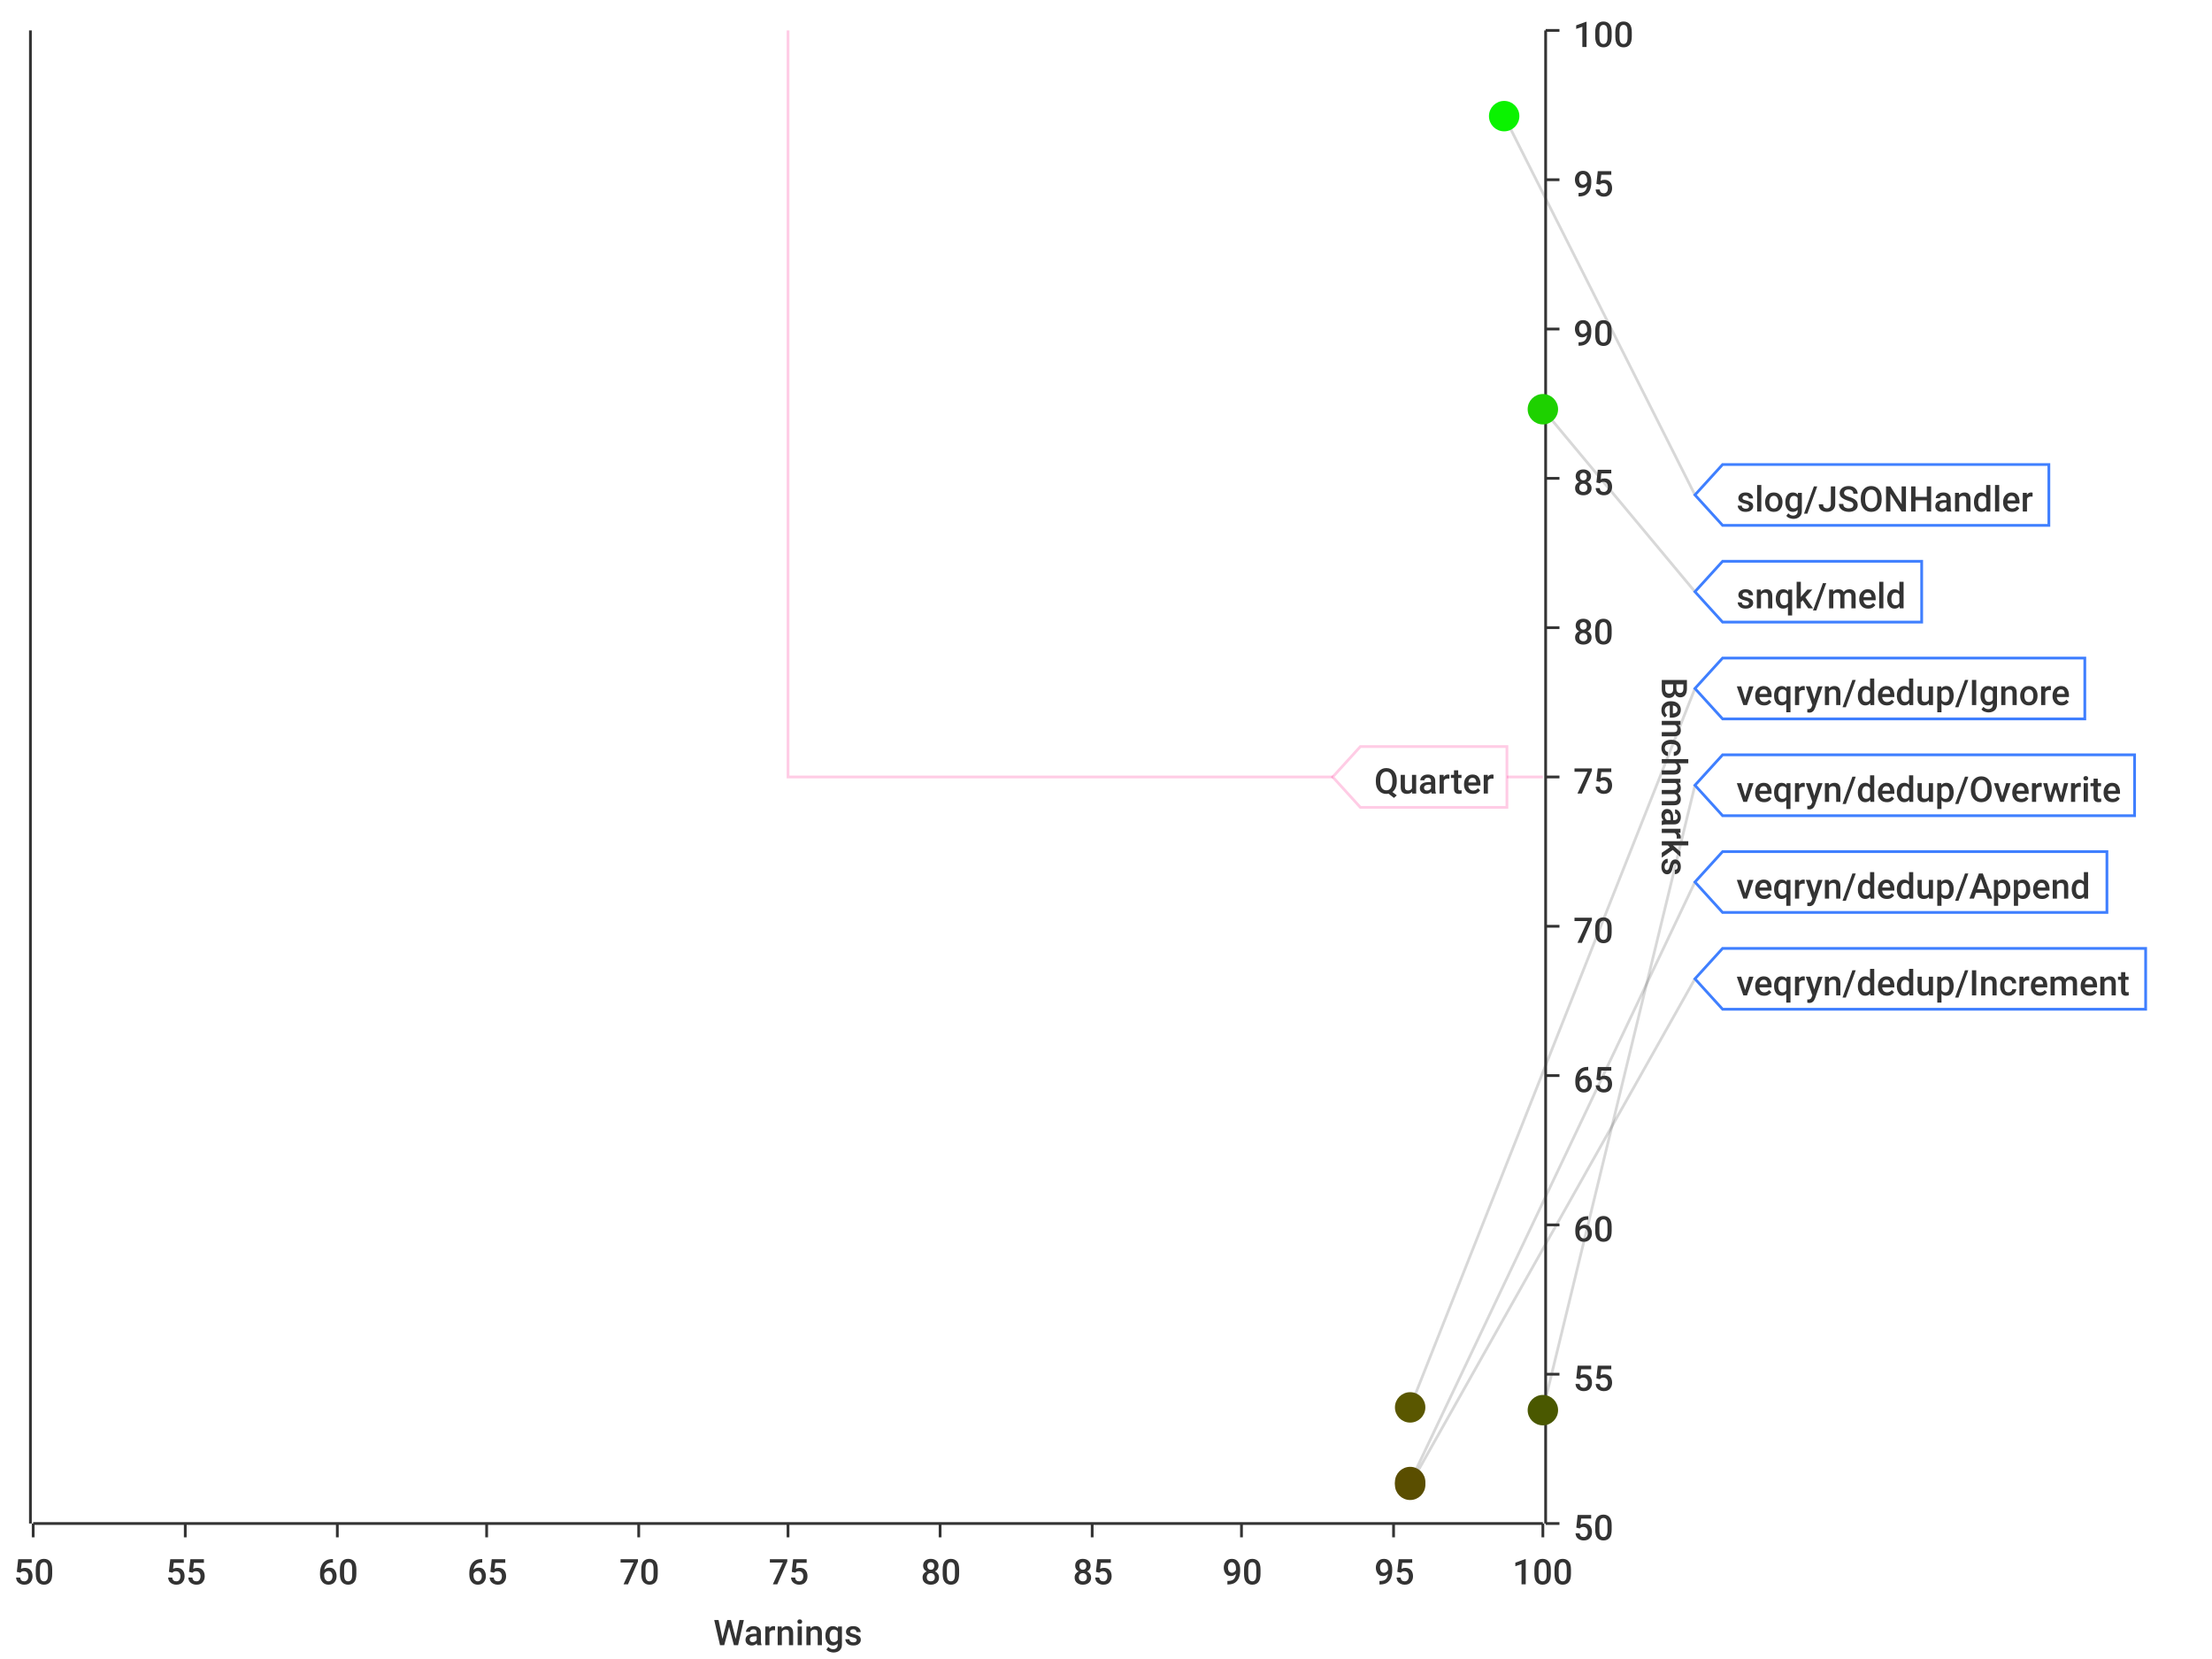
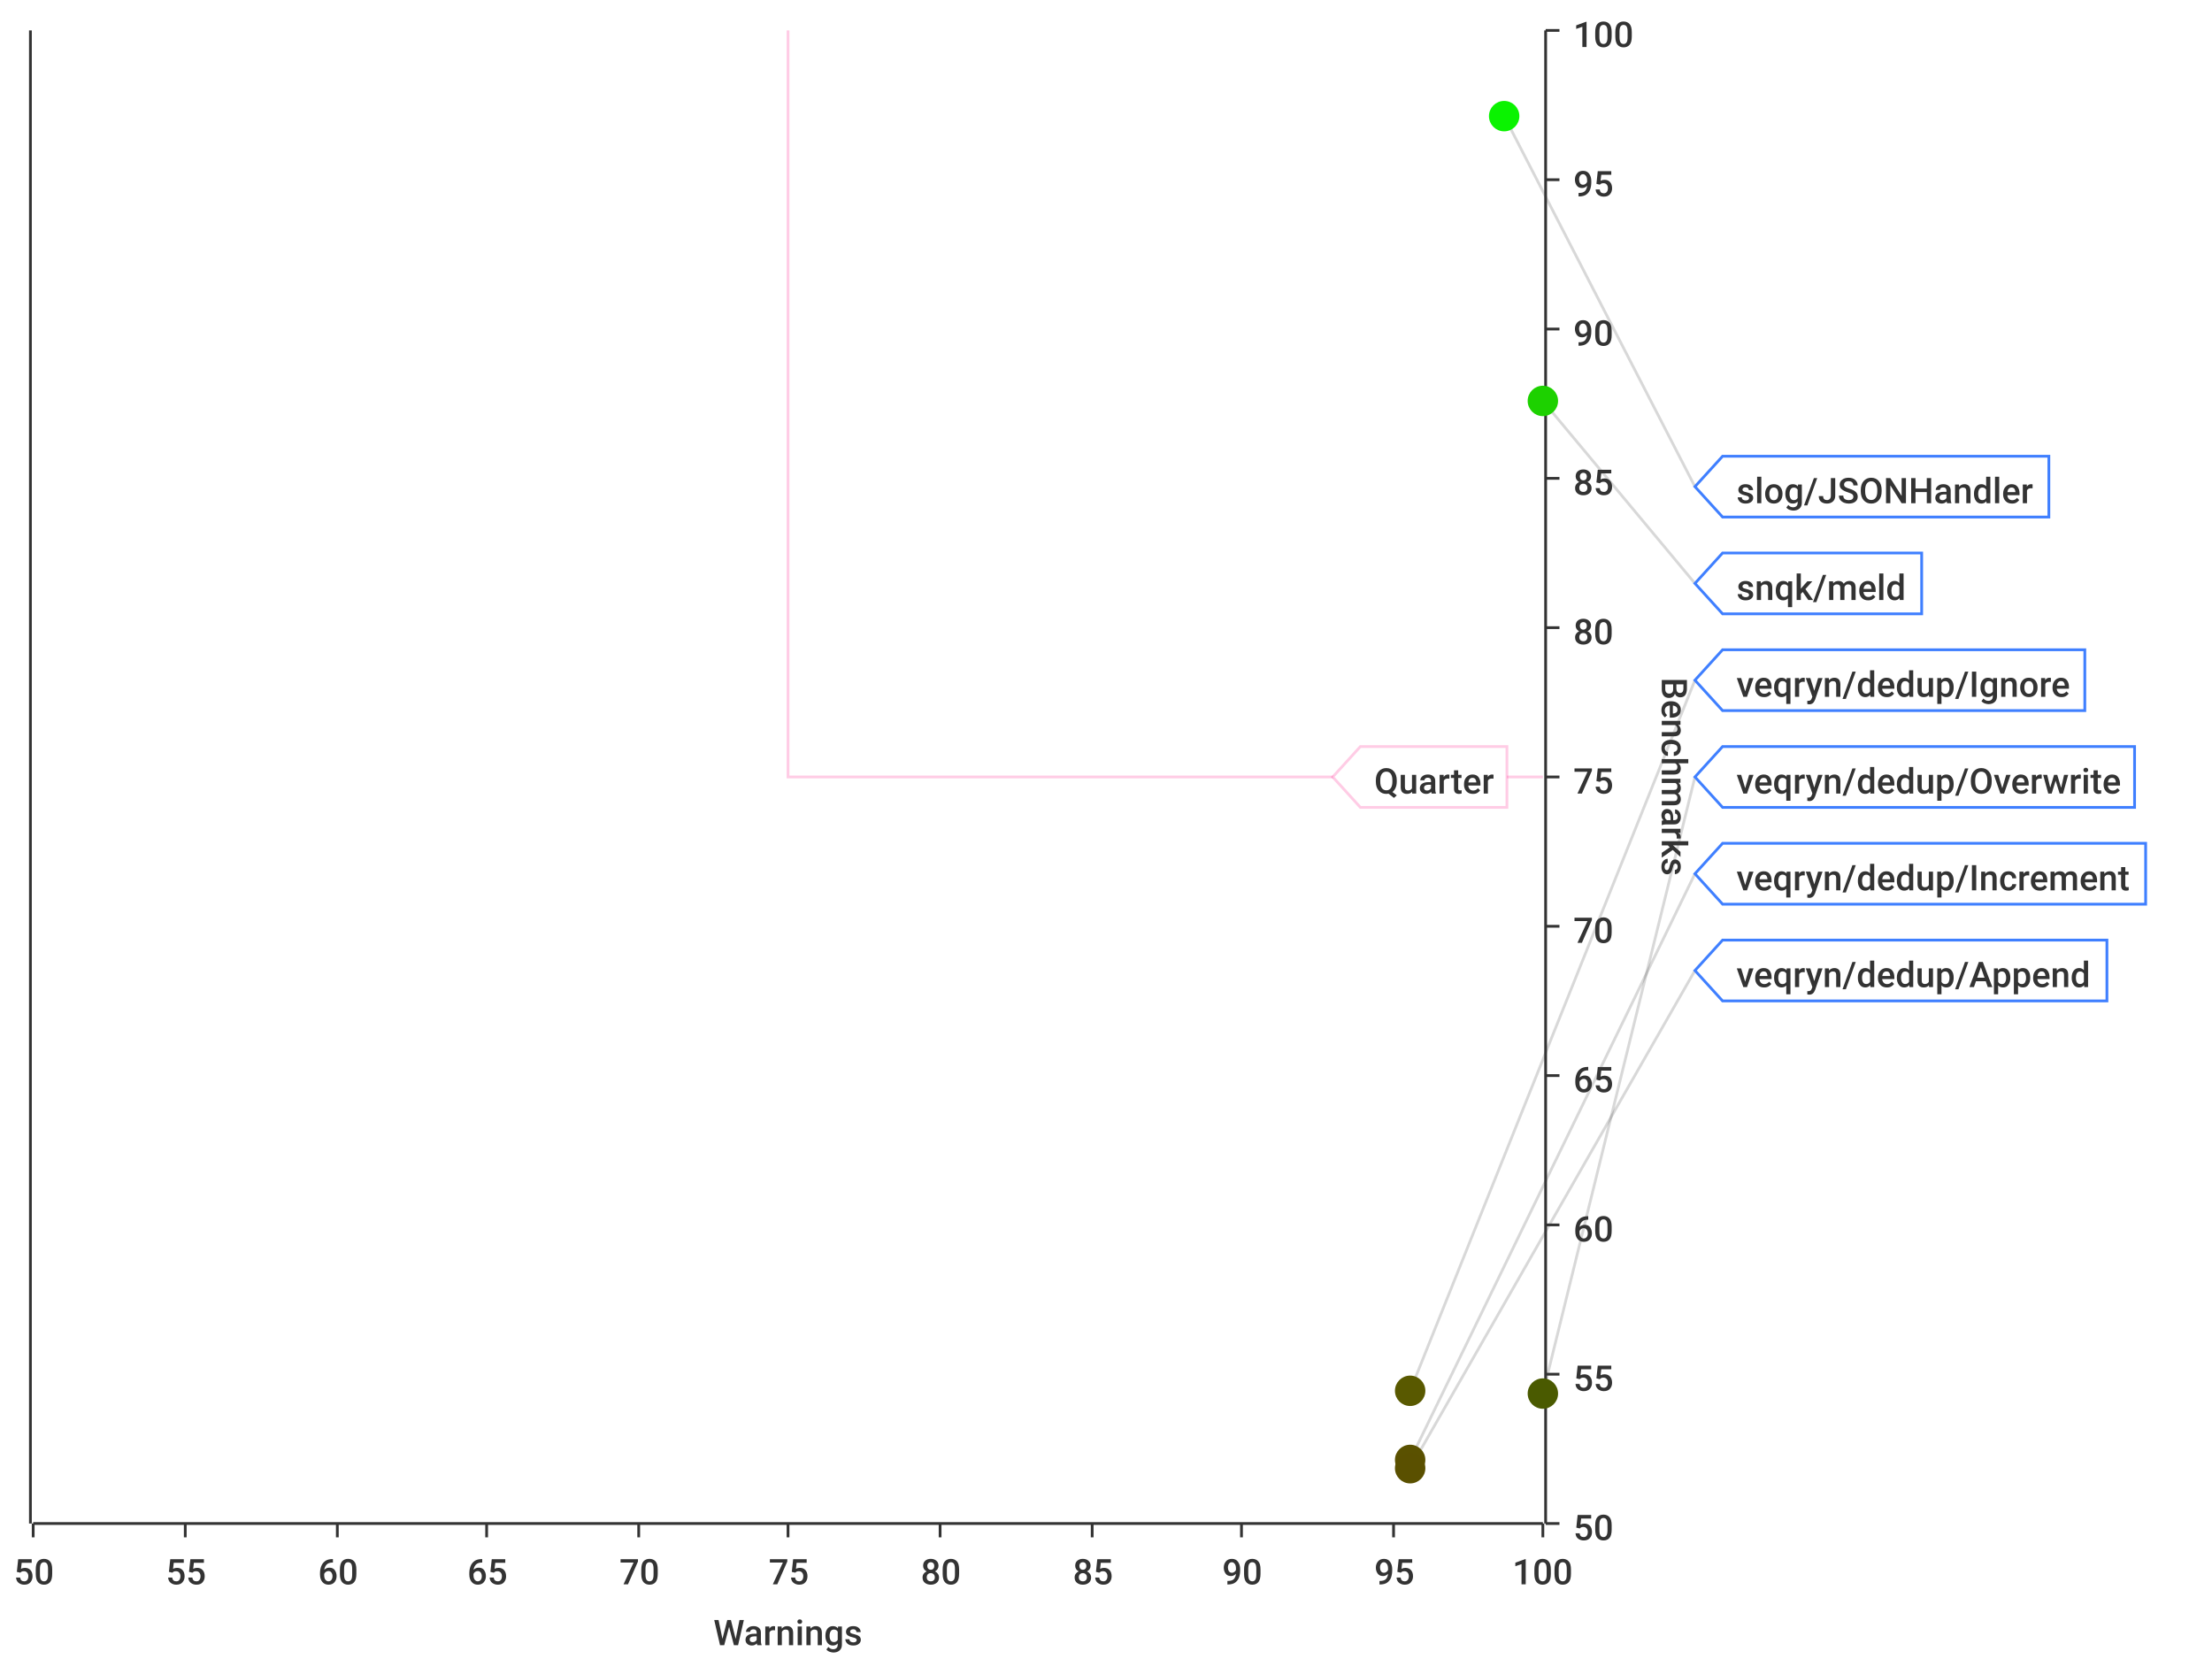
<svg xmlns="http://www.w3.org/2000/svg" width="800" height="600">\n<path d="M 0 0 L 800 0 L 800 600 L 0 600 L 0 0" style="stroke-width:0;stroke:rgba(255,255,255,1.0);fill:rgba(255,255,255,1.0)" />
  <path d="M 12 11 L 558 11 L 558 551 L 12 551 L 12 11" style="stroke-width:0;stroke:rgba(255,255,255,1.0);fill:rgba(255,255,255,1.0)" />
  <path d="M 12 551 L 558 551" style="stroke-width:1;stroke:rgba(51,51,51,1.0);fill:none" />
  <path d="M 12 551 L 12 556" style="stroke-width:1;stroke:rgba(51,51,51,1.0);fill:none" />
  <text x="5" y="573" style="stroke-width:0;stroke:none;fill:rgba(51,51,51,1.0);font-size:12.8px;font-family:'Roboto Medium',sans-serif">50</text>
  <path d="M 67 551 L 67 556" style="stroke-width:1;stroke:rgba(51,51,51,1.0);fill:none" />
  <text x="60" y="573" style="stroke-width:0;stroke:none;fill:rgba(51,51,51,1.0);font-size:12.8px;font-family:'Roboto Medium',sans-serif">55</text>
  <path d="M 122 551 L 122 556" style="stroke-width:1;stroke:rgba(51,51,51,1.0);fill:none" />
  <text x="115" y="573" style="stroke-width:0;stroke:none;fill:rgba(51,51,51,1.0);font-size:12.8px;font-family:'Roboto Medium',sans-serif">60</text>
  <path d="M 176 551 L 176 556" style="stroke-width:1;stroke:rgba(51,51,51,1.0);fill:none" />
  <text x="169" y="573" style="stroke-width:0;stroke:none;fill:rgba(51,51,51,1.0);font-size:12.8px;font-family:'Roboto Medium',sans-serif">65</text>
  <path d="M 231 551 L 231 556" style="stroke-width:1;stroke:rgba(51,51,51,1.0);fill:none" />
  <text x="224" y="573" style="stroke-width:0;stroke:none;fill:rgba(51,51,51,1.0);font-size:12.8px;font-family:'Roboto Medium',sans-serif">70</text>
  <path d="M 285 551 L 285 556" style="stroke-width:1;stroke:rgba(51,51,51,1.0);fill:none" />
  <text x="278" y="573" style="stroke-width:0;stroke:none;fill:rgba(51,51,51,1.0);font-size:12.8px;font-family:'Roboto Medium',sans-serif">75</text>
  <path d="M 340 551 L 340 556" style="stroke-width:1;stroke:rgba(51,51,51,1.0);fill:none" />
  <text x="333" y="573" style="stroke-width:0;stroke:none;fill:rgba(51,51,51,1.0);font-size:12.8px;font-family:'Roboto Medium',sans-serif">80</text>
  <path d="M 395 551 L 395 556" style="stroke-width:1;stroke:rgba(51,51,51,1.0);fill:none" />
  <text x="388" y="573" style="stroke-width:0;stroke:none;fill:rgba(51,51,51,1.0);font-size:12.8px;font-family:'Roboto Medium',sans-serif">85</text>
  <path d="M 449 551 L 449 556" style="stroke-width:1;stroke:rgba(51,51,51,1.0);fill:none" />
  <text x="442" y="573" style="stroke-width:0;stroke:none;fill:rgba(51,51,51,1.0);font-size:12.8px;font-family:'Roboto Medium',sans-serif">90</text>
  <path d="M 504 551 L 504 556" style="stroke-width:1;stroke:rgba(51,51,51,1.0);fill:none" />
  <text x="497" y="573" style="stroke-width:0;stroke:none;fill:rgba(51,51,51,1.0);font-size:12.8px;font-family:'Roboto Medium',sans-serif">95</text>
  <path d="M 558 551 L 558 556" style="stroke-width:1;stroke:rgba(51,51,51,1.0);fill:none" />
  <text x="547" y="573" style="stroke-width:0;stroke:none;fill:rgba(51,51,51,1.0);font-size:12.8px;font-family:'Roboto Medium',sans-serif">100</text>
  <text x="258" y="595" style="stroke-width:0;stroke:none;fill:rgba(51,51,51,1.0);font-size:12.8px;font-family:'Roboto Medium',sans-serif">Warnings</text>
  <path d="M 67 551 L 67 11" style="stroke-width:0;stroke:none;fill:none" />
  <path d="M 122 551 L 122 11" style="stroke-width:0;stroke:none;fill:none" />
  <path d="M 176 551 L 176 11" style="stroke-width:0;stroke:none;fill:none" />
  <path d="M 231 551 L 231 11" style="stroke-width:0;stroke:none;fill:none" />
  <path d="M 285 551 L 285 11" style="stroke-width:0;stroke:none;fill:none" />
  <path d="M 340 551 L 340 11" style="stroke-width:0;stroke:none;fill:none" />
  <path d="M 395 551 L 395 11" style="stroke-width:0;stroke:none;fill:none" />
  <path d="M 449 551 L 449 11" style="stroke-width:0;stroke:none;fill:none" />
  <path d="M 504 551 L 504 11" style="stroke-width:0;stroke:none;fill:none" />
  <path d="M 559 551 L 559 11" style="stroke-width:1;stroke:rgba(51,51,51,1.0);fill:none" />
  <path d="M 559 551 L 564 551" style="stroke-width:1;stroke:rgba(51,51,51,1.0);fill:none" />
  <text x="569" y="557" style="stroke-width:0;stroke:none;fill:rgba(51,51,51,1.0);font-size:12.8px;font-family:'Roboto Medium',sans-serif">50</text>
  <path d="M 559 497 L 564 497" style="stroke-width:1;stroke:rgba(51,51,51,1.0);fill:none" />
  <text x="569" y="503" style="stroke-width:0;stroke:none;fill:rgba(51,51,51,1.0);font-size:12.8px;font-family:'Roboto Medium',sans-serif">55</text>
  <path d="M 559 443 L 564 443" style="stroke-width:1;stroke:rgba(51,51,51,1.0);fill:none" />
  <text x="569" y="449" style="stroke-width:0;stroke:none;fill:rgba(51,51,51,1.0);font-size:12.8px;font-family:'Roboto Medium',sans-serif">60</text>
  <path d="M 559 389 L 564 389" style="stroke-width:1;stroke:rgba(51,51,51,1.0);fill:none" />
  <text x="569" y="395" style="stroke-width:0;stroke:none;fill:rgba(51,51,51,1.0);font-size:12.8px;font-family:'Roboto Medium',sans-serif">65</text>
  <path d="M 559 335 L 564 335" style="stroke-width:1;stroke:rgba(51,51,51,1.0);fill:none" />
  <text x="569" y="341" style="stroke-width:0;stroke:none;fill:rgba(51,51,51,1.0);font-size:12.8px;font-family:'Roboto Medium',sans-serif">70</text>
  <path d="M 559 281 L 564 281" style="stroke-width:1;stroke:rgba(51,51,51,1.0);fill:none" />
  <text x="569" y="287" style="stroke-width:0;stroke:none;fill:rgba(51,51,51,1.0);font-size:12.8px;font-family:'Roboto Medium',sans-serif">75</text>
  <path d="M 559 227 L 564 227" style="stroke-width:1;stroke:rgba(51,51,51,1.0);fill:none" />
  <text x="569" y="233" style="stroke-width:0;stroke:none;fill:rgba(51,51,51,1.0);font-size:12.8px;font-family:'Roboto Medium',sans-serif">80</text>
  <path d="M 559 173 L 564 173" style="stroke-width:1;stroke:rgba(51,51,51,1.0);fill:none" />
  <text x="569" y="179" style="stroke-width:0;stroke:none;fill:rgba(51,51,51,1.0);font-size:12.8px;font-family:'Roboto Medium',sans-serif">85</text>
  <path d="M 559 119 L 564 119" style="stroke-width:1;stroke:rgba(51,51,51,1.0);fill:none" />
  <text x="569" y="125" style="stroke-width:0;stroke:none;fill:rgba(51,51,51,1.0);font-size:12.8px;font-family:'Roboto Medium',sans-serif">90</text>
  <path d="M 559 65 L 564 65" style="stroke-width:1;stroke:rgba(51,51,51,1.0);fill:none" />
  <text x="569" y="71" style="stroke-width:0;stroke:none;fill:rgba(51,51,51,1.0);font-size:12.8px;font-family:'Roboto Medium',sans-serif">95</text>
  <path d="M 559 11 L 564 11" style="stroke-width:1;stroke:rgba(51,51,51,1.0);fill:none" />
  <text x="569" y="17" style="stroke-width:0;stroke:none;fill:rgba(51,51,51,1.0);font-size:12.8px;font-family:'Roboto Medium',sans-serif">100</text>
  <text x="601" y="245" style="stroke-width:0;stroke:none;fill:rgba(51,51,51,1.0);font-size:12.8px;font-family:'Roboto Medium',sans-serif" transform="rotate(90.00,601,245)">Benchmarks</text>
  <path d="M 12 1091 L 558 1091" style="stroke-width:0;stroke:none;fill:none" />
  <path d="M 12 497 L 558 497" style="stroke-width:0;stroke:none;fill:none" />
  <path d="M 12 443 L 558 443" style="stroke-width:0;stroke:none;fill:none" />
  <path d="M 12 389 L 558 389" style="stroke-width:0;stroke:none;fill:none" />
  <path d="M 12 335 L 558 335" style="stroke-width:0;stroke:none;fill:none" />
  <path d="M 12 281 L 558 281" style="stroke-width:0;stroke:none;fill:none" />
  <path d="M 12 227 L 558 227" style="stroke-width:0;stroke:none;fill:none" />
  <path d="M 12 173 L 558 173" style="stroke-width:0;stroke:none;fill:none" />
  <path d="M 12 119 L 558 119" style="stroke-width:0;stroke:none;fill:none" />
  <path d="M 12 65 L 558 65" style="stroke-width:0;stroke:none;fill:none" />
  <path d="M 11 551 L 11 11" style="stroke-width:1;stroke:rgba(51,51,51,1.0);fill:none" />
  <path d="M 11 -9223372036854775257 L 6 -9223372036854775257" style="stroke-width:1;stroke:rgba(51,51,51,1.0);fill:none" />
  <text x="-25" y="-9223372036854775251" style="stroke-width:0;stroke:none;fill:rgba(51,51,51,1.0);font-size:12.8px;font-family:'Roboto Medium',sans-serif">0.00</text>
  <path d="M 11 -9223372036854775257 L 6 -9223372036854775257" style="stroke-width:1;stroke:rgba(51,51,51,1.0);fill:none" />
  <text x="-25" y="-9223372036854775251" style="stroke-width:0;stroke:none;fill:rgba(51,51,51,1.0);font-size:12.8px;font-family:'Roboto Medium',sans-serif">0.00</text>
  <path d="M 11 -9223372036854775257 L 6 -9223372036854775257" style="stroke-width:1;stroke:rgba(51,51,51,1.0);fill:none" />
  <text x="-25" y="-9223372036854775251" style="stroke-width:0;stroke:none;fill:rgba(51,51,51,1.0);font-size:12.8px;font-family:'Roboto Medium',sans-serif">0.00</text>
  <path d="M 11 -9223372036854775257 L 6 -9223372036854775257" style="stroke-width:1;stroke:rgba(51,51,51,1.0);fill:none" />
  <text x="-25" y="-9223372036854775251" style="stroke-width:0;stroke:none;fill:rgba(51,51,51,1.0);font-size:12.8px;font-family:'Roboto Medium',sans-serif">0.00</text>
  <path d="M 11 -9223372036854775257 L 6 -9223372036854775257" style="stroke-width:1;stroke:rgba(51,51,51,1.0);fill:none" />
  <text x="-25" y="-9223372036854775251" style="stroke-width:0;stroke:none;fill:rgba(51,51,51,1.0);font-size:12.8px;font-family:'Roboto Medium',sans-serif">0.00</text>
  <path d="M 11 -9223372036854775257 L 6 -9223372036854775257" style="stroke-width:1;stroke:rgba(51,51,51,1.0);fill:none" />
  <text x="-25" y="-9223372036854775251" style="stroke-width:0;stroke:none;fill:rgba(51,51,51,1.0);font-size:12.8px;font-family:'Roboto Medium',sans-serif">0.00</text>
  <path d="M 11 -9223372036854775257 L 6 -9223372036854775257" style="stroke-width:1;stroke:rgba(51,51,51,1.0);fill:none" />
  <text x="-25" y="-9223372036854775251" style="stroke-width:0;stroke:none;fill:rgba(51,51,51,1.0);font-size:12.8px;font-family:'Roboto Medium',sans-serif">0.00</text>
  <path d="M 11 -9223372036854775257 L 6 -9223372036854775257" style="stroke-width:1;stroke:rgba(51,51,51,1.0);fill:none" />
  <text x="-25" y="-9223372036854775251" style="stroke-width:0;stroke:none;fill:rgba(51,51,51,1.0);font-size:12.8px;font-family:'Roboto Medium',sans-serif">0.00</text>
  <path d="M 11 -9223372036854775257 L 6 -9223372036854775257" style="stroke-width:1;stroke:rgba(51,51,51,1.0);fill:none" />
  <text x="-25" y="-9223372036854775251" style="stroke-width:0;stroke:none;fill:rgba(51,51,51,1.0);font-size:12.8px;font-family:'Roboto Medium',sans-serif">0.00</text>
  <path d="M 11 -9223372036854775257 L 6 -9223372036854775257" style="stroke-width:1;stroke:rgba(51,51,51,1.0);fill:none" />
  <text x="-25" y="-9223372036854775251" style="stroke-width:0;stroke:none;fill:rgba(51,51,51,1.0);font-size:12.8px;font-family:'Roboto Medium',sans-serif">0.00</text>
  <path d="M 11 -9223372036854775257 L 6 -9223372036854775257" style="stroke-width:1;stroke:rgba(51,51,51,1.0);fill:none" />
  <text x="-25" y="-9223372036854775251" style="stroke-width:0;stroke:none;fill:rgba(51,51,51,1.0);font-size:12.8px;font-family:'Roboto Medium',sans-serif">0.00</text>
  <path d="M 11 -9223372036854775257 L 6 -9223372036854775257" style="stroke-width:1;stroke:rgba(51,51,51,1.0);fill:none" />
  <text x="-25" y="-9223372036854775251" style="stroke-width:0;stroke:none;fill:rgba(51,51,51,1.0);font-size:12.8px;font-family:'Roboto Medium',sans-serif">0.00</text>
  <path d="M 11 -9223372036854775257 L 6 -9223372036854775257" style="stroke-width:1;stroke:rgba(51,51,51,1.0);fill:none" />
  <text x="-25" y="-9223372036854775251" style="stroke-width:0;stroke:none;fill:rgba(51,51,51,1.0);font-size:12.8px;font-family:'Roboto Medium',sans-serif">0.00</text>
  <path d="M 11 -9223372036854775257 L 6 -9223372036854775257" style="stroke-width:1;stroke:rgba(51,51,51,1.0);fill:none" />
  <text x="-25" y="-9223372036854775251" style="stroke-width:0;stroke:none;fill:rgba(51,51,51,1.0);font-size:12.8px;font-family:'Roboto Medium',sans-serif">0.00</text>
  <path d="M 11 -9223372036854775257 L 6 -9223372036854775257" style="stroke-width:1;stroke:rgba(51,51,51,1.0);fill:none" />
  <text x="-25" y="-9223372036854775251" style="stroke-width:0;stroke:none;fill:rgba(51,51,51,1.0);font-size:12.8px;font-family:'Roboto Medium',sans-serif">0.00</text>
  <path d="M 12 -9223372036854775257 L 558 -9223372036854775257" style="stroke-width:0;stroke:none;fill:none" />
  <path d="M 12 -9223372036854775257 L 558 -9223372036854775257" style="stroke-width:0;stroke:none;fill:none" />
  <path d="M 12 -9223372036854775257 L 558 -9223372036854775257" style="stroke-width:0;stroke:none;fill:none" />
  <path d="M 12 -9223372036854775257 L 558 -9223372036854775257" style="stroke-width:0;stroke:none;fill:none" />
  <path d="M 12 -9223372036854775257 L 558 -9223372036854775257" style="stroke-width:0;stroke:none;fill:none" />
  <path d="M 12 -9223372036854775257 L 558 -9223372036854775257" style="stroke-width:0;stroke:none;fill:none" />
  <path d="M 12 -9223372036854775257 L 558 -9223372036854775257" style="stroke-width:0;stroke:none;fill:none" />
  <path d="M 12 -9223372036854775257 L 558 -9223372036854775257" style="stroke-width:0;stroke:none;fill:none" />
  <path d="M 12 -9223372036854775257 L 558 -9223372036854775257" style="stroke-width:0;stroke:none;fill:none" />
  <path d="M 12 -9223372036854775257 L 558 -9223372036854775257" style="stroke-width:0;stroke:none;fill:none" />
  <path d="M 12 -9223372036854775257 L 558 -9223372036854775257" style="stroke-width:0;stroke:none;fill:none" />
  <path d="M 12 -9223372036854775257 L 558 -9223372036854775257" style="stroke-width:0;stroke:none;fill:none" />
  <path d="M 12 -9223372036854775257 L 558 -9223372036854775257" style="stroke-width:0;stroke:none;fill:none" />
  <path d="M 12 -9223372036854775257 L 558 -9223372036854775257" style="stroke-width:0;stroke:none;fill:none" />
-   <path d="M 544 42 L 613 179" style="stroke-width:1;stroke:rgba(63,63,63,0.2);fill:none" />
-   <path d="M 558 148 L 613 214" style="stroke-width:1;stroke:rgba(63,63,63,0.2);fill:none" />
-   <path d="M 510 509 L 613 249" style="stroke-width:1;stroke:rgba(63,63,63,0.2);fill:none" />
-   <path d="M 558 510 L 613 284" style="stroke-width:1;stroke:rgba(63,63,63,0.2);fill:none" />
-   <path d="M 510 536 L 613 319" style="stroke-width:1;stroke:rgba(63,63,63,0.2);fill:none" />
-   <path d="M 510 537 L 613 354" style="stroke-width:1;stroke:rgba(63,63,63,0.2);fill:none" />
+   <path d="M 544 42 L 613 176" style="stroke-width:1;stroke:rgba(63,63,63,0.2);fill:none" />
+   <path d="M 558 145 L 613 211" style="stroke-width:1;stroke:rgba(63,63,63,0.2);fill:none" />
+   <path d="M 510 503 L 613 246" style="stroke-width:1;stroke:rgba(63,63,63,0.2);fill:none" />
+   <path d="M 558 504 L 613 281" style="stroke-width:1;stroke:rgba(63,63,63,0.2);fill:none" />
+   <path d="M 510 528 L 613 316" style="stroke-width:1;stroke:rgba(63,63,63,0.2);fill:none" />
+   <path d="M 510 531 L 613 351" style="stroke-width:1;stroke:rgba(63,63,63,0.2);fill:none" />
  <path d="M 285 11 L 285 281 L 558 281" style="stroke-width:1;stroke:rgba(255,0,127,0.2);fill:none" />
  <path d="M 482 281 L 492 270 L 545 270 L 545 292 L 492 292 L 482 281 Z" style="stroke-width:1;stroke:rgba(255,0,127,0.2);fill:rgba(255,255,255,1.0)" />
  <text x="497" y="287" style="stroke-width:0;stroke:none;fill:rgba(51,51,51,1.0);font-size:12.8px;font-family:'Roboto Medium',sans-serif">Quarter</text>
  <circle cx="544" cy="42" r="5" style="stroke-width:1;stroke:rgba(10,243,0,1.0);fill:rgba(10,243,0,1.0)" />
  <path d="" style="stroke-width:1;stroke:rgba(10,243,0,1.0);fill:rgba(10,243,0,1.0)" />
-   <circle cx="558" cy="148" r="5" style="stroke-width:1;stroke:rgba(30,209,0,1.0);fill:rgba(30,209,0,1.0)" />
-   <path d="" style="stroke-width:1;stroke:rgba(30,209,0,1.0);fill:rgba(30,209,0,1.0)" />
-   <circle cx="510" cy="509" r="5" style="stroke-width:1;stroke:rgba(90,87,0,1.0);fill:rgba(90,87,0,1.0)" />
-   <path d="" style="stroke-width:1;stroke:rgba(90,87,0,1.0);fill:rgba(90,87,0,1.0)" />
-   <circle cx="558" cy="510" r="5" style="stroke-width:1;stroke:rgba(74,88,0,1.0);fill:rgba(74,88,0,1.0)" />
-   <path d="" style="stroke-width:1;stroke:rgba(74,88,0,1.0);fill:rgba(74,88,0,1.0)" />
-   <circle cx="510" cy="536" r="5" style="stroke-width:1;stroke:rgba(90,78,0,1.0);fill:rgba(90,78,0,1.0)" />
-   <path d="" style="stroke-width:1;stroke:rgba(90,78,0,1.0);fill:rgba(90,78,0,1.0)" />
-   <circle cx="510" cy="537" r="5" style="stroke-width:1;stroke:rgba(90,78,0,1.0);fill:rgba(90,78,0,1.0)" />
-   <path d="" style="stroke-width:1;stroke:rgba(90,78,0,1.0);fill:rgba(90,78,0,1.0)" />
-   <path d="M 613 179 L 623 168 L 741 168 L 741 190 L 623 190 L 613 179 Z" style="stroke-width:1;stroke:rgba(63,127,255,1.0);fill:rgba(255,255,255,1.0)" />
-   <text x="628" y="185" style="stroke-width:0;stroke:none;fill:rgba(51,51,51,1.0);font-size:12.8px;font-family:'Roboto Medium',sans-serif">slog/JSONHandler</text>
-   <path d="M 613 214 L 623 203 L 695 203 L 695 225 L 623 225 L 613 214 Z" style="stroke-width:1;stroke:rgba(63,127,255,1.0);fill:rgba(255,255,255,1.0)" />
-   <text x="628" y="220" style="stroke-width:0;stroke:none;fill:rgba(51,51,51,1.0);font-size:12.8px;font-family:'Roboto Medium',sans-serif">snqk/meld</text>
-   <path d="M 613 249 L 623 238 L 754 238 L 754 260 L 623 260 L 613 249 Z" style="stroke-width:1;stroke:rgba(63,127,255,1.0);fill:rgba(255,255,255,1.0)" />
-   <text x="628" y="255" style="stroke-width:0;stroke:none;fill:rgba(51,51,51,1.0);font-size:12.8px;font-family:'Roboto Medium',sans-serif">veqryn/dedup/Ignore</text>
-   <path d="M 613 284 L 623 273 L 772 273 L 772 295 L 623 295 L 613 284 Z" style="stroke-width:1;stroke:rgba(63,127,255,1.0);fill:rgba(255,255,255,1.0)" />
-   <text x="628" y="290" style="stroke-width:0;stroke:none;fill:rgba(51,51,51,1.0);font-size:12.8px;font-family:'Roboto Medium',sans-serif">veqryn/dedup/Overwrite</text>
-   <path d="M 613 319 L 623 308 L 762 308 L 762 330 L 623 330 L 613 319 Z" style="stroke-width:1;stroke:rgba(63,127,255,1.0);fill:rgba(255,255,255,1.0)" />
-   <text x="628" y="325" style="stroke-width:0;stroke:none;fill:rgba(51,51,51,1.0);font-size:12.8px;font-family:'Roboto Medium',sans-serif">veqryn/dedup/Append</text>
-   <path d="M 613 354 L 623 343 L 776 343 L 776 365 L 623 365 L 613 354 Z" style="stroke-width:1;stroke:rgba(63,127,255,1.0);fill:rgba(255,255,255,1.0)" />
-   <text x="628" y="360" style="stroke-width:0;stroke:none;fill:rgba(51,51,51,1.0);font-size:12.8px;font-family:'Roboto Medium',sans-serif">veqryn/dedup/Increment</text>
+   <circle cx="558" cy="145" r="5" style="stroke-width:1;stroke:rgba(29,209,0,1.0);fill:rgba(29,209,0,1.0)" />
+   <path d="" style="stroke-width:1;stroke:rgba(29,209,0,1.0);fill:rgba(29,209,0,1.0)" />
+   <circle cx="510" cy="503" r="5" style="stroke-width:1;stroke:rgba(89,89,0,1.0);fill:rgba(89,89,0,1.0)" />
+   <path d="" style="stroke-width:1;stroke:rgba(89,89,0,1.0);fill:rgba(89,89,0,1.0)" />
+   <circle cx="558" cy="504" r="5" style="stroke-width:1;stroke:rgba(74,90,0,1.0);fill:rgba(74,90,0,1.0)" />
+   <path d="" style="stroke-width:1;stroke:rgba(74,90,0,1.0);fill:rgba(74,90,0,1.0)" />
+   <circle cx="510" cy="528" r="5" style="stroke-width:1;stroke:rgba(90,81,0,1.0);fill:rgba(90,81,0,1.0)" />
+   <path d="" style="stroke-width:1;stroke:rgba(90,81,0,1.0);fill:rgba(90,81,0,1.0)" />
+   <circle cx="510" cy="531" r="5" style="stroke-width:1;stroke:rgba(90,80,0,1.0);fill:rgba(90,80,0,1.0)" />
+   <path d="" style="stroke-width:1;stroke:rgba(90,80,0,1.0);fill:rgba(90,80,0,1.0)" />
+   <path d="M 613 176 L 623 165 L 741 165 L 741 187 L 623 187 L 613 176 Z" style="stroke-width:1;stroke:rgba(63,127,255,1.0);fill:rgba(255,255,255,1.0)" />
+   <text x="628" y="182" style="stroke-width:0;stroke:none;fill:rgba(51,51,51,1.0);font-size:12.8px;font-family:'Roboto Medium',sans-serif">slog/JSONHandler</text>
+   <path d="M 613 211 L 623 200 L 695 200 L 695 222 L 623 222 L 613 211 Z" style="stroke-width:1;stroke:rgba(63,127,255,1.0);fill:rgba(255,255,255,1.0)" />
+   <text x="628" y="217" style="stroke-width:0;stroke:none;fill:rgba(51,51,51,1.0);font-size:12.8px;font-family:'Roboto Medium',sans-serif">snqk/meld</text>
+   <path d="M 613 246 L 623 235 L 754 235 L 754 257 L 623 257 L 613 246 Z" style="stroke-width:1;stroke:rgba(63,127,255,1.0);fill:rgba(255,255,255,1.0)" />
+   <text x="628" y="252" style="stroke-width:0;stroke:none;fill:rgba(51,51,51,1.0);font-size:12.8px;font-family:'Roboto Medium',sans-serif">veqryn/dedup/Ignore</text>
+   <path d="M 613 281 L 623 270 L 772 270 L 772 292 L 623 292 L 613 281 Z" style="stroke-width:1;stroke:rgba(63,127,255,1.0);fill:rgba(255,255,255,1.0)" />
+   <text x="628" y="287" style="stroke-width:0;stroke:none;fill:rgba(51,51,51,1.0);font-size:12.8px;font-family:'Roboto Medium',sans-serif">veqryn/dedup/Overwrite</text>
+   <path d="M 613 316 L 623 305 L 776 305 L 776 327 L 623 327 L 613 316 Z" style="stroke-width:1;stroke:rgba(63,127,255,1.0);fill:rgba(255,255,255,1.0)" />
+   <text x="628" y="322" style="stroke-width:0;stroke:none;fill:rgba(51,51,51,1.0);font-size:12.8px;font-family:'Roboto Medium',sans-serif">veqryn/dedup/Increment</text>
+   <path d="M 613 351 L 623 340 L 762 340 L 762 362 L 623 362 L 613 351 Z" style="stroke-width:1;stroke:rgba(63,127,255,1.0);fill:rgba(255,255,255,1.0)" />
+   <text x="628" y="357" style="stroke-width:0;stroke:none;fill:rgba(51,51,51,1.0);font-size:12.8px;font-family:'Roboto Medium',sans-serif">veqryn/dedup/Append</text>
</svg>
